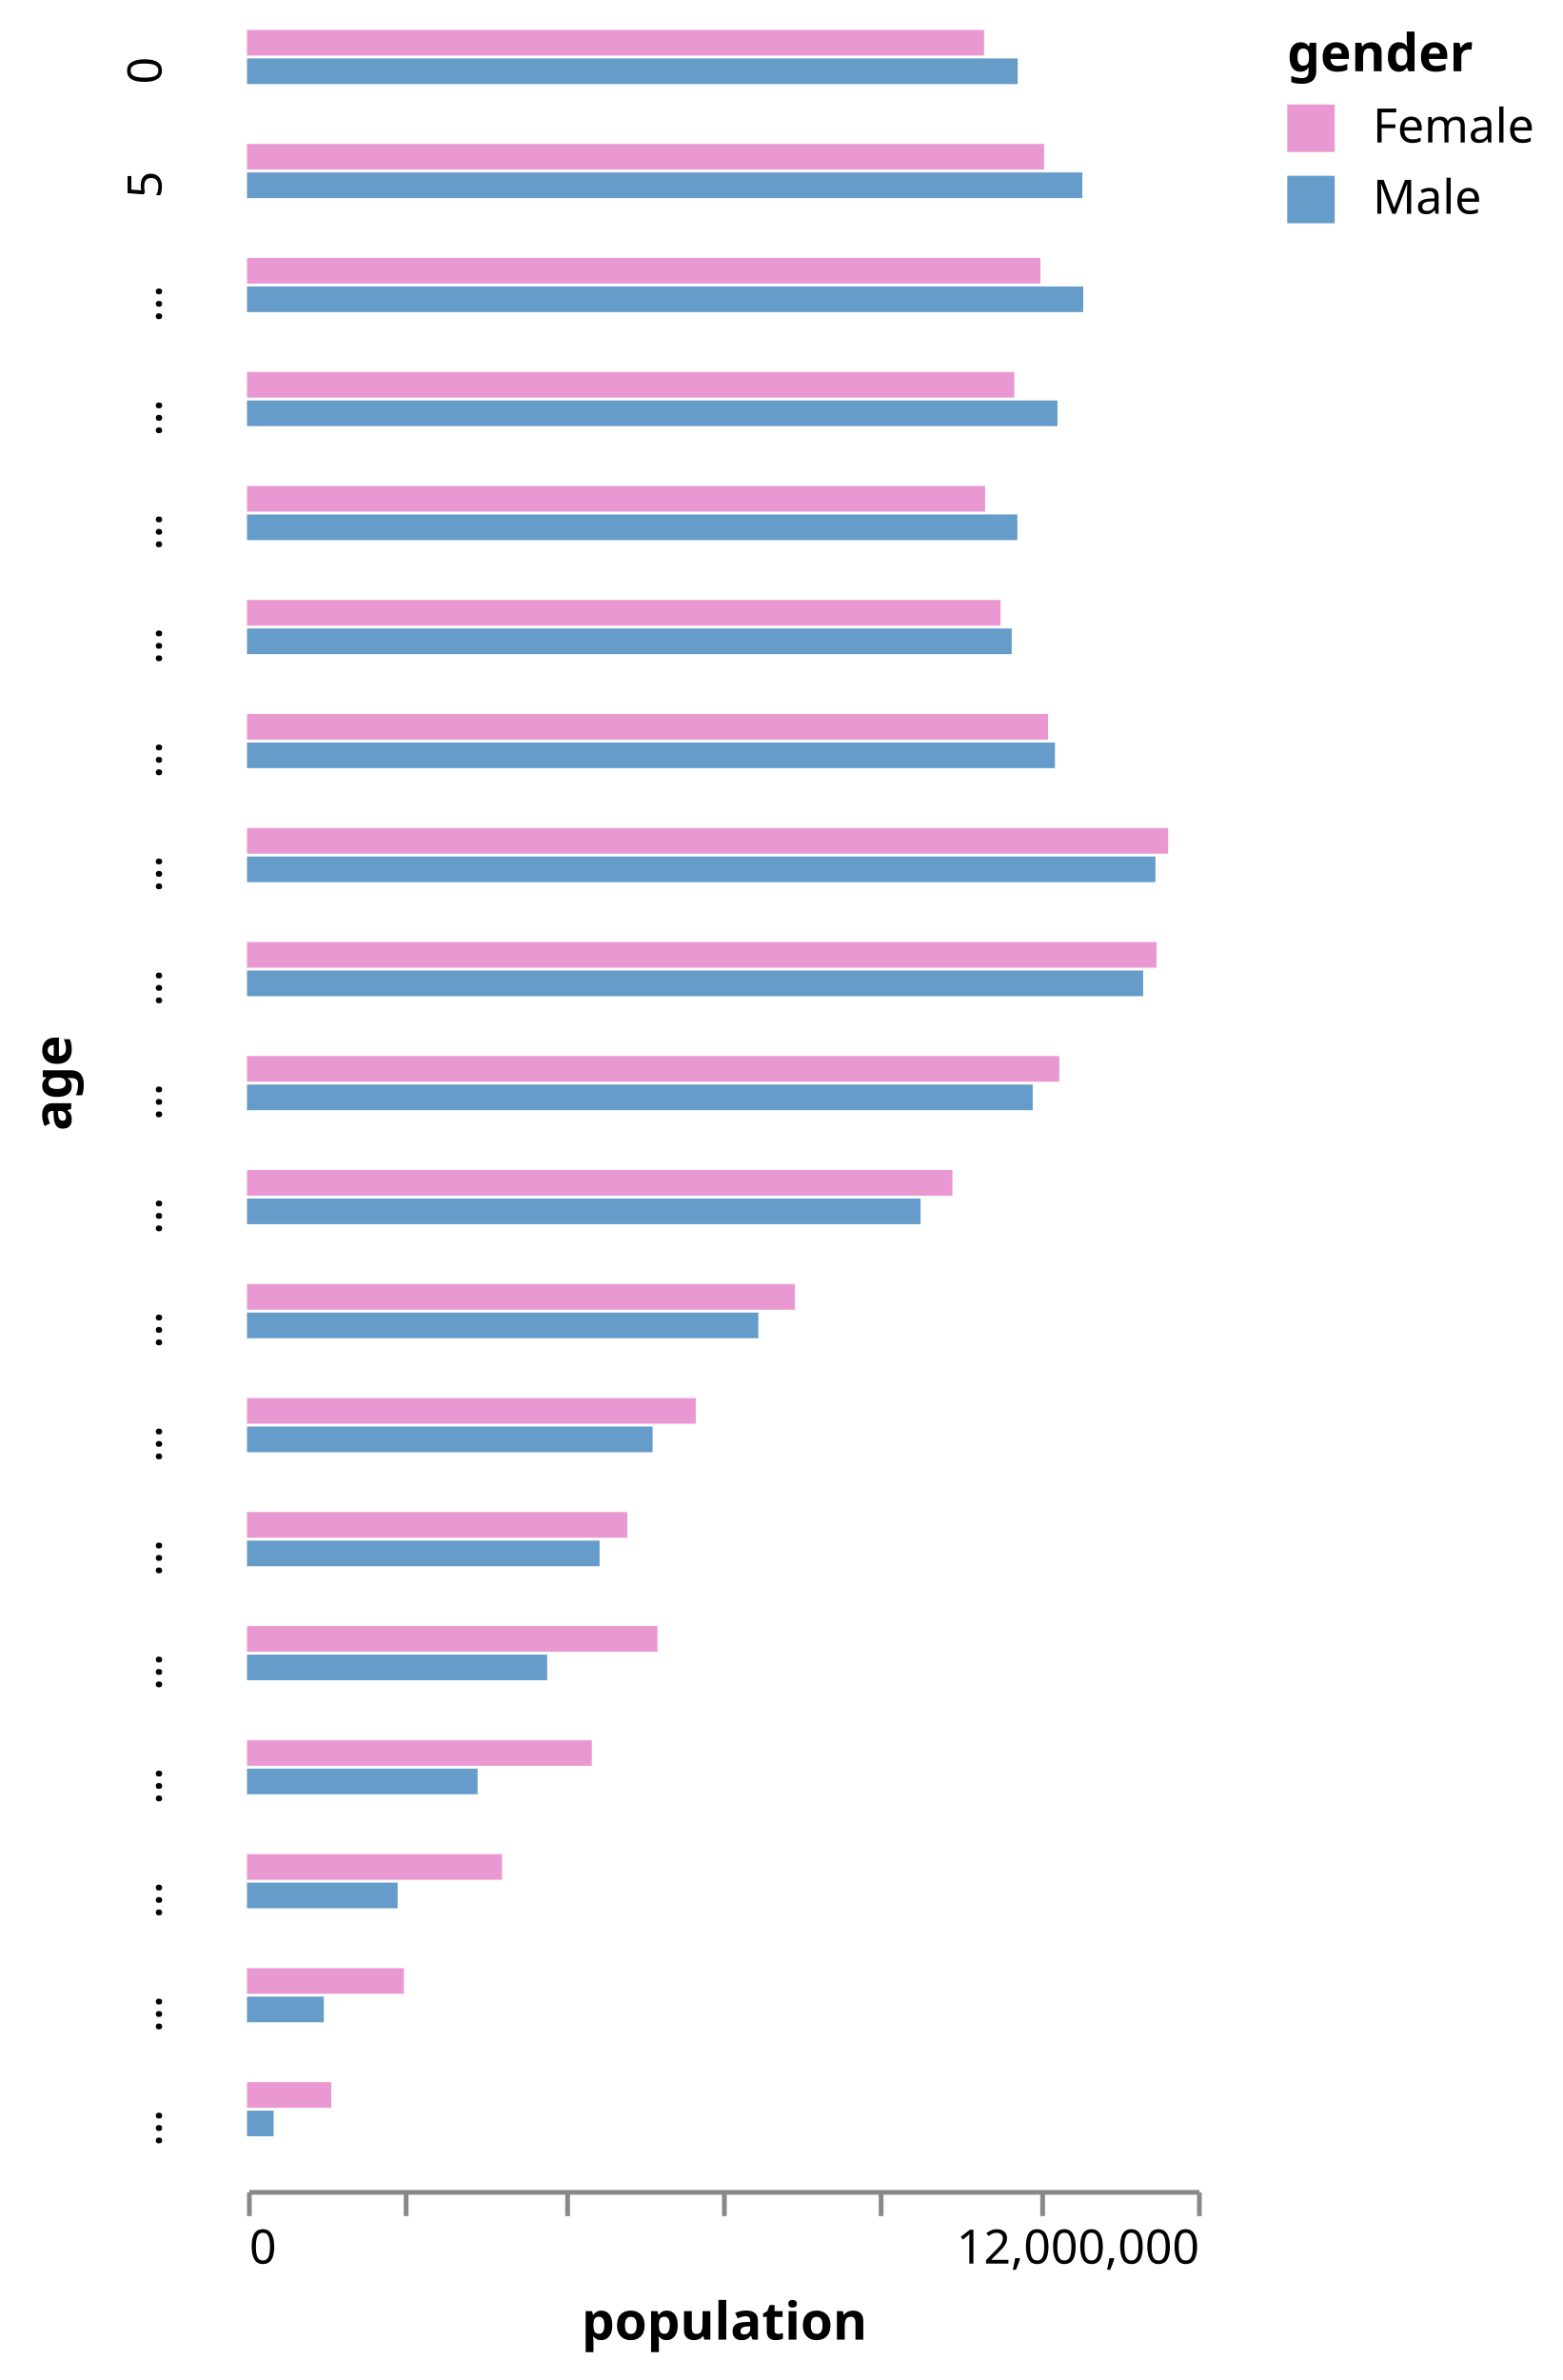
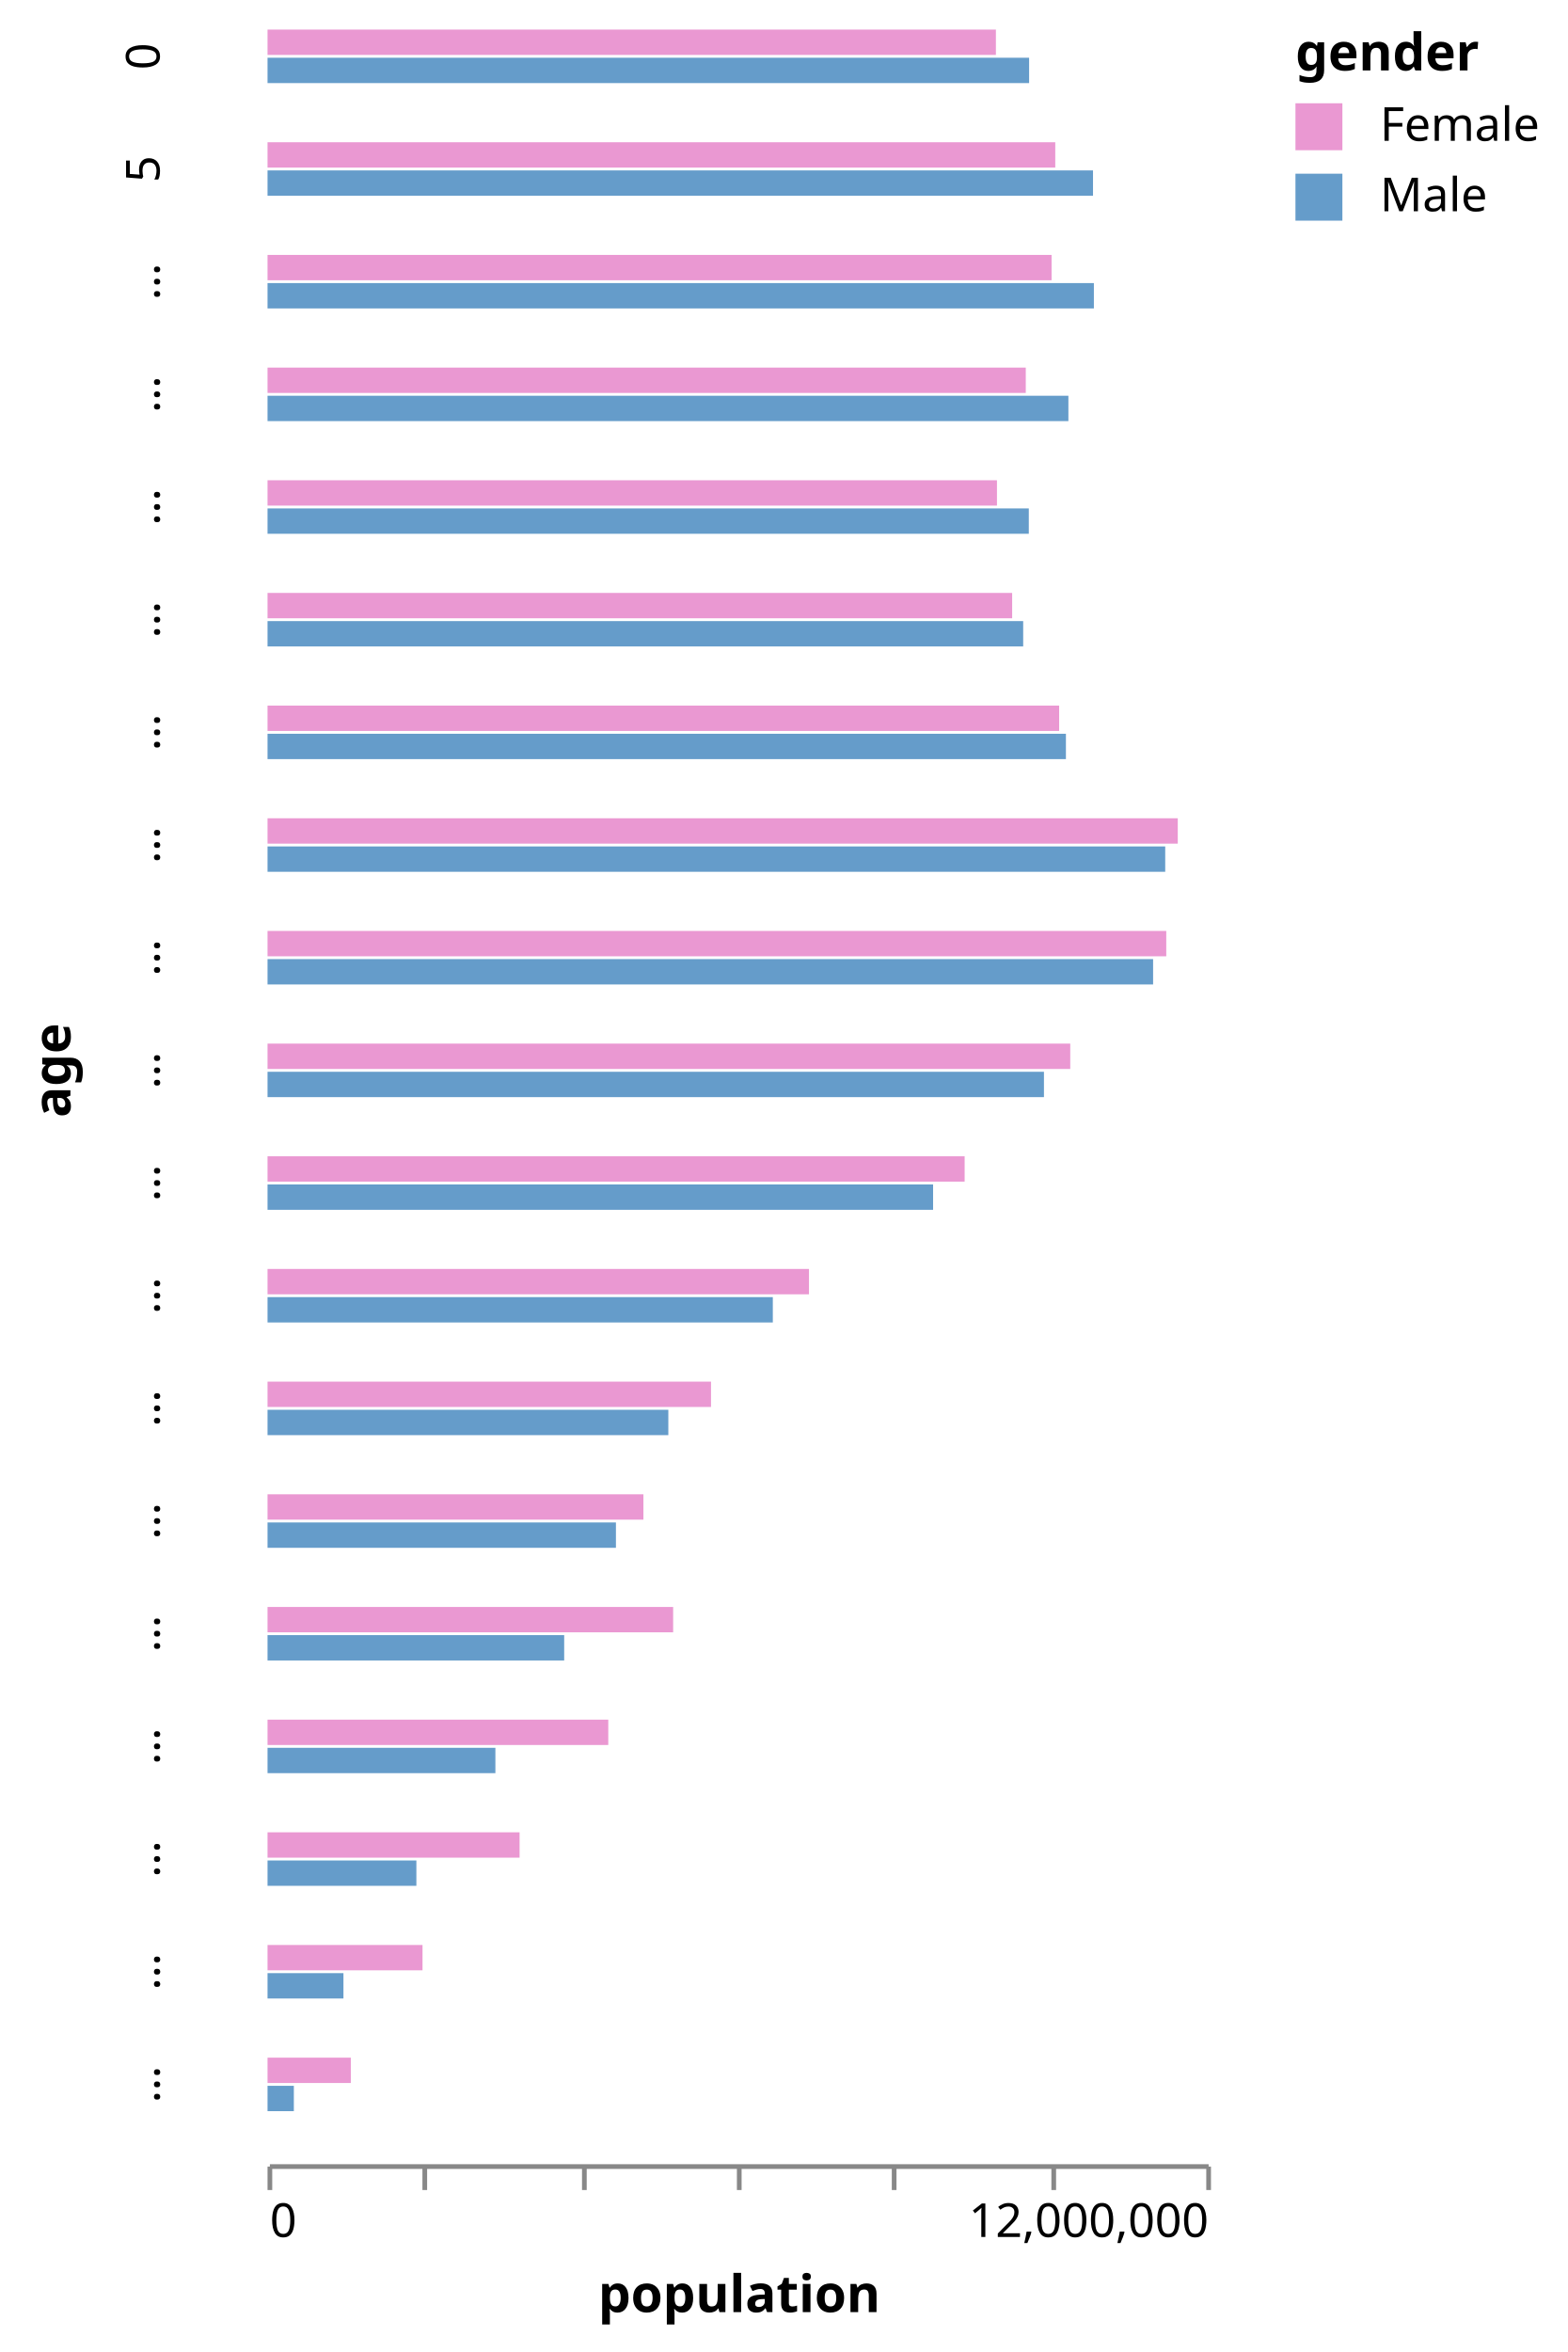
- <svg xmlns="http://www.w3.org/2000/svg" class="marks" width="329" height="501" viewBox="0 0 329 501" version="1.1">
-   <g transform="translate(52,6)">
+ <svg xmlns="http://www.w3.org/2000/svg" class="marks" width="334" height="501" viewBox="0 0 334 501" version="1.1">
+   <g transform="translate(57,6)">
    <g class="mark-group role-frame root">
      <g transform="translate(0,0)">
        <path class="background" d="M0,0h0v0h0Z" style="fill: none;" />
        <g>
          <g class="mark-group role-row-title row_title">
-             <g transform="translate(-37,222)">
+             <g transform="translate(-42,222)">
              <path class="background" d="M0,0h0v0h0Z" style="fill: none;" />
              <g>
                <g class="mark-text role-row-title-text">
                  <text text-anchor="middle" transform="translate(0,0) rotate(270)" style="font: bold 11px sans-serif; fill: #000;">age</text>
                </g>
              </g>
            </g>
          </g>
          <g class="mark-group role-row-header row_header">
            <g transform="translate(-11,0)">
              <path class="background" d="M0,0h0v12h0Z" style="fill: none;" />
              <g>
                <g class="mark-text role-title" style="pointer-events: none;">
-                   <text text-anchor="end" transform="translate(-10,6) rotate(-90) translate(0,3)" style="font: 10px sans-serif; fill: #000; opacity: 1;">0</text>
+                   <text text-anchor="middle" transform="translate(-10,6) rotate(-90) translate(0,-2)" style="font: 10px sans-serif; fill: #000; opacity: 1;">0</text>
                </g>
              </g>
            </g>
            <g transform="translate(-11,24)">
              <path class="background" d="M0,0h0v12h0Z" style="fill: none;" />
              <g>
                <g class="mark-text role-title" style="pointer-events: none;">
-                   <text text-anchor="end" transform="translate(-10,6) rotate(-90) translate(0,3)" style="font: 10px sans-serif; fill: #000; opacity: 1;">5</text>
+                   <text text-anchor="middle" transform="translate(-10,6) rotate(-90) translate(0,-2)" style="font: 10px sans-serif; fill: #000; opacity: 1;">5</text>
                </g>
              </g>
            </g>
            <g transform="translate(-11,48)">
              <path class="background" d="M0,0h0v12h0Z" style="fill: none;" />
              <g>
                <g class="mark-text role-title" style="pointer-events: none;">
-                   <text text-anchor="end" transform="translate(-10,6) rotate(-90) translate(0,3)" style="font: 10px sans-serif; fill: #000; opacity: 1;">…</text>
+                   <text text-anchor="middle" transform="translate(-10,6) rotate(-90) translate(0,-2)" style="font: 10px sans-serif; fill: #000; opacity: 1;">…</text>
                </g>
              </g>
            </g>
            <g transform="translate(-11,72)">
              <path class="background" d="M0,0h0v12h0Z" style="fill: none;" />
              <g>
                <g class="mark-text role-title" style="pointer-events: none;">
-                   <text text-anchor="end" transform="translate(-10,6) rotate(-90) translate(0,3)" style="font: 10px sans-serif; fill: #000; opacity: 1;">…</text>
+                   <text text-anchor="middle" transform="translate(-10,6) rotate(-90) translate(0,-2)" style="font: 10px sans-serif; fill: #000; opacity: 1;">…</text>
                </g>
              </g>
            </g>
            <g transform="translate(-11,96)">
              <path class="background" d="M0,0h0v12h0Z" style="fill: none;" />
              <g>
                <g class="mark-text role-title" style="pointer-events: none;">
-                   <text text-anchor="end" transform="translate(-10,6) rotate(-90) translate(0,3)" style="font: 10px sans-serif; fill: #000; opacity: 1;">…</text>
+                   <text text-anchor="middle" transform="translate(-10,6) rotate(-90) translate(0,-2)" style="font: 10px sans-serif; fill: #000; opacity: 1;">…</text>
                </g>
              </g>
            </g>
            <g transform="translate(-11,120)">
              <path class="background" d="M0,0h0v12h0Z" style="fill: none;" />
              <g>
                <g class="mark-text role-title" style="pointer-events: none;">
-                   <text text-anchor="end" transform="translate(-10,6) rotate(-90) translate(0,3)" style="font: 10px sans-serif; fill: #000; opacity: 1;">…</text>
+                   <text text-anchor="middle" transform="translate(-10,6) rotate(-90) translate(0,-2)" style="font: 10px sans-serif; fill: #000; opacity: 1;">…</text>
                </g>
              </g>
            </g>
            <g transform="translate(-11,144)">
              <path class="background" d="M0,0h0v12h0Z" style="fill: none;" />
              <g>
                <g class="mark-text role-title" style="pointer-events: none;">
-                   <text text-anchor="end" transform="translate(-10,6) rotate(-90) translate(0,3)" style="font: 10px sans-serif; fill: #000; opacity: 1;">…</text>
+                   <text text-anchor="middle" transform="translate(-10,6) rotate(-90) translate(0,-2)" style="font: 10px sans-serif; fill: #000; opacity: 1;">…</text>
                </g>
              </g>
            </g>
            <g transform="translate(-11,168)">
              <path class="background" d="M0,0h0v12h0Z" style="fill: none;" />
              <g>
                <g class="mark-text role-title" style="pointer-events: none;">
-                   <text text-anchor="end" transform="translate(-10,6) rotate(-90) translate(0,3)" style="font: 10px sans-serif; fill: #000; opacity: 1;">…</text>
+                   <text text-anchor="middle" transform="translate(-10,6) rotate(-90) translate(0,-2)" style="font: 10px sans-serif; fill: #000; opacity: 1;">…</text>
                </g>
              </g>
            </g>
            <g transform="translate(-11,192)">
              <path class="background" d="M0,0h0v12h0Z" style="fill: none;" />
              <g>
                <g class="mark-text role-title" style="pointer-events: none;">
-                   <text text-anchor="end" transform="translate(-10,6) rotate(-90) translate(0,3)" style="font: 10px sans-serif; fill: #000; opacity: 1;">…</text>
+                   <text text-anchor="middle" transform="translate(-10,6) rotate(-90) translate(0,-2)" style="font: 10px sans-serif; fill: #000; opacity: 1;">…</text>
                </g>
              </g>
            </g>
            <g transform="translate(-11,216)">
              <path class="background" d="M0,0h0v12h0Z" style="fill: none;" />
              <g>
                <g class="mark-text role-title" style="pointer-events: none;">
-                   <text text-anchor="end" transform="translate(-10,6) rotate(-90) translate(0,3)" style="font: 10px sans-serif; fill: #000; opacity: 1;">…</text>
+                   <text text-anchor="middle" transform="translate(-10,6) rotate(-90) translate(0,-2)" style="font: 10px sans-serif; fill: #000; opacity: 1;">…</text>
                </g>
              </g>
            </g>
            <g transform="translate(-11,240)">
              <path class="background" d="M0,0h0v12h0Z" style="fill: none;" />
              <g>
                <g class="mark-text role-title" style="pointer-events: none;">
-                   <text text-anchor="end" transform="translate(-10,6) rotate(-90) translate(0,3)" style="font: 10px sans-serif; fill: #000; opacity: 1;">…</text>
+                   <text text-anchor="middle" transform="translate(-10,6) rotate(-90) translate(0,-2)" style="font: 10px sans-serif; fill: #000; opacity: 1;">…</text>
                </g>
              </g>
            </g>
            <g transform="translate(-11,264)">
              <path class="background" d="M0,0h0v12h0Z" style="fill: none;" />
              <g>
                <g class="mark-text role-title" style="pointer-events: none;">
-                   <text text-anchor="end" transform="translate(-10,6) rotate(-90) translate(0,3)" style="font: 10px sans-serif; fill: #000; opacity: 1;">…</text>
+                   <text text-anchor="middle" transform="translate(-10,6) rotate(-90) translate(0,-2)" style="font: 10px sans-serif; fill: #000; opacity: 1;">…</text>
                </g>
              </g>
            </g>
            <g transform="translate(-11,288)">
              <path class="background" d="M0,0h0v12h0Z" style="fill: none;" />
              <g>
                <g class="mark-text role-title" style="pointer-events: none;">
-                   <text text-anchor="end" transform="translate(-10,6) rotate(-90) translate(0,3)" style="font: 10px sans-serif; fill: #000; opacity: 1;">…</text>
+                   <text text-anchor="middle" transform="translate(-10,6) rotate(-90) translate(0,-2)" style="font: 10px sans-serif; fill: #000; opacity: 1;">…</text>
                </g>
              </g>
            </g>
            <g transform="translate(-11,312)">
              <path class="background" d="M0,0h0v12h0Z" style="fill: none;" />
              <g>
                <g class="mark-text role-title" style="pointer-events: none;">
-                   <text text-anchor="end" transform="translate(-10,6) rotate(-90) translate(0,3)" style="font: 10px sans-serif; fill: #000; opacity: 1;">…</text>
+                   <text text-anchor="middle" transform="translate(-10,6) rotate(-90) translate(0,-2)" style="font: 10px sans-serif; fill: #000; opacity: 1;">…</text>
                </g>
              </g>
            </g>
            <g transform="translate(-11,336)">
              <path class="background" d="M0,0h0v12h0Z" style="fill: none;" />
              <g>
                <g class="mark-text role-title" style="pointer-events: none;">
-                   <text text-anchor="end" transform="translate(-10,6) rotate(-90) translate(0,3)" style="font: 10px sans-serif; fill: #000; opacity: 1;">…</text>
+                   <text text-anchor="middle" transform="translate(-10,6) rotate(-90) translate(0,-2)" style="font: 10px sans-serif; fill: #000; opacity: 1;">…</text>
                </g>
              </g>
            </g>
            <g transform="translate(-11,360)">
              <path class="background" d="M0,0h0v12h0Z" style="fill: none;" />
              <g>
                <g class="mark-text role-title" style="pointer-events: none;">
-                   <text text-anchor="end" transform="translate(-10,6) rotate(-90) translate(0,3)" style="font: 10px sans-serif; fill: #000; opacity: 1;">…</text>
+                   <text text-anchor="middle" transform="translate(-10,6) rotate(-90) translate(0,-2)" style="font: 10px sans-serif; fill: #000; opacity: 1;">…</text>
                </g>
              </g>
            </g>
            <g transform="translate(-11,384)">
              <path class="background" d="M0,0h0v12h0Z" style="fill: none;" />
              <g>
                <g class="mark-text role-title" style="pointer-events: none;">
-                   <text text-anchor="end" transform="translate(-10,6) rotate(-90) translate(0,3)" style="font: 10px sans-serif; fill: #000; opacity: 1;">…</text>
+                   <text text-anchor="middle" transform="translate(-10,6) rotate(-90) translate(0,-2)" style="font: 10px sans-serif; fill: #000; opacity: 1;">…</text>
                </g>
              </g>
            </g>
            <g transform="translate(-11,408)">
              <path class="background" d="M0,0h0v12h0Z" style="fill: none;" />
              <g>
                <g class="mark-text role-title" style="pointer-events: none;">
-                   <text text-anchor="end" transform="translate(-10,6) rotate(-90) translate(0,3)" style="font: 10px sans-serif; fill: #000; opacity: 1;">…</text>
+                   <text text-anchor="middle" transform="translate(-10,6) rotate(-90) translate(0,-2)" style="font: 10px sans-serif; fill: #000; opacity: 1;">…</text>
                </g>
              </g>
            </g>
            <g transform="translate(-11,432)">
              <path class="background" d="M0,0h0v12h0Z" style="fill: none;" />
              <g>
                <g class="mark-text role-title" style="pointer-events: none;">
-                   <text text-anchor="end" transform="translate(-10,6) rotate(-90) translate(0,3)" style="font: 10px sans-serif; fill: #000; opacity: 1;">…</text>
+                   <text text-anchor="middle" transform="translate(-10,6) rotate(-90) translate(0,-2)" style="font: 10px sans-serif; fill: #000; opacity: 1;">…</text>
                </g>
              </g>
            </g>
          </g>
          <g class="mark-group role-column-footer column_footer">
            <g transform="translate(0,455)">
              <path class="background" d="M0,0h200v0h-200Z" style="fill: none;" />
              <g>
                <g class="mark-group role-axis">
                  <g transform="translate(0.5,0.5)">
                    <path class="background" d="M0,0h0v0h0Z" style="pointer-events: none; fill: none;" />
                    <g>
                      <g class="mark-rule role-axis-tick" style="pointer-events: none;">
                        <line transform="translate(0,0)" x2="0" y2="5" style="fill: none; stroke: #888; stroke-width: 1; opacity: 1;" />
                        <line transform="translate(33,0)" x2="0" y2="5" style="fill: none; stroke: #888; stroke-width: 1; opacity: 1;" />
                        <line transform="translate(67,0)" x2="0" y2="5" style="fill: none; stroke: #888; stroke-width: 1; opacity: 1;" />
                        <line transform="translate(100,0)" x2="0" y2="5" style="fill: none; stroke: #888; stroke-width: 1; opacity: 1;" />
                        <line transform="translate(133,0)" x2="0" y2="5" style="fill: none; stroke: #888; stroke-width: 1; opacity: 1;" />
                        <line transform="translate(167,0)" x2="0" y2="5" style="fill: none; stroke: #888; stroke-width: 1; opacity: 1;" />
                        <line transform="translate(200,0)" x2="0" y2="5" style="fill: none; stroke: #888; stroke-width: 1; opacity: 1;" />
                      </g>
                      <g class="mark-text role-axis-label" style="pointer-events: none;">
                        <text text-anchor="start" transform="translate(0,15)" style="font: 10px sans-serif; fill: #000; opacity: 1;">0</text>
                        <text text-anchor="middle" transform="translate(33.33333,15)" style="font: 10px sans-serif; fill: #000; opacity: 0;">2,000,000</text>
                        <text text-anchor="middle" transform="translate(66.66667,15)" style="font: 10px sans-serif; fill: #000; opacity: 0;">4,000,000</text>
                        <text text-anchor="middle" transform="translate(100,15)" style="font: 10px sans-serif; fill: #000; opacity: 0;">6,000,000</text>
                        <text text-anchor="middle" transform="translate(133.3333,15)" style="font: 10px sans-serif; fill: #000; opacity: 0;">8,000,000</text>
                        <text text-anchor="middle" transform="translate(166.6667,15)" style="font: 10px sans-serif; fill: #000; opacity: 0;">10,000,000</text>
                        <text text-anchor="end" transform="translate(200,15)" style="font: 10px sans-serif; fill: #000; opacity: 1;">12,000,000</text>
                      </g>
                      <g class="mark-rule role-axis-domain" style="pointer-events: none;">
                        <line transform="translate(0,0)" x2="200" y2="0" style="fill: none; stroke: #888; stroke-width: 1; opacity: 1;" />
                      </g>
                      <g class="mark-text role-axis-title" style="pointer-events: none;">
                        <text text-anchor="middle" transform="translate(100,31)" style="font: bold 11px sans-serif; fill: #000; opacity: 1;">population</text>
                      </g>
                    </g>
                  </g>
                </g>
              </g>
            </g>
          </g>
          <g class="mark-group role-scope cell">
            <g transform="translate(0,0)">
              <path class="background" d="M0.5,0.5h200v12h-200Z" style="fill: transparent; stroke: transparent;" />
              <g>
                <g class="mark-rect role-mark child_marks">
                  <path d="M0,6.3h162.256v5.4h-162.256Z" style="fill: #659CCA;" />
                  <path d="M0,0.3h155.179v5.4h-155.179Z" style="fill: #EA98D2;" />
                </g>
              </g>
            </g>
            <g transform="translate(0,24)">
              <path class="background" d="M0.5,0.5h200v12h-200Z" style="fill: transparent; stroke: transparent;" />
              <g>
                <g class="mark-rect role-mark child_marks">
                  <path d="M0,6.3h175.869v5.4h-175.869Z" style="fill: #659CCA;" />
                  <path d="M0,0.3h167.826v5.4h-167.826Z" style="fill: #EA98D2;" />
                </g>
              </g>
            </g>
            <g transform="translate(0,48)">
              <path class="background" d="M0.5,0.5h200v12h-200Z" style="fill: transparent; stroke: transparent;" />
              <g>
                <g class="mark-rect role-mark child_marks">
                  <path d="M0,6.3h176.054v5.4h-176.054Z" style="fill: #659CCA;" />
                  <path d="M0,0.3h167.042v5.4h-167.042Z" style="fill: #EA98D2;" />
                </g>
              </g>
            </g>
            <g transform="translate(0,72)">
              <path class="background" d="M0.5,0.5h200v12h-200Z" style="fill: transparent; stroke: transparent;" />
              <g>
                <g class="mark-rect role-mark child_marks">
                  <path d="M0,6.3h170.624v5.4h-170.624Z" style="fill: #659CCA;" />
                  <path d="M0,0.3h161.544v5.4h-161.544Z" style="fill: #EA98D2;" />
                </g>
              </g>
            </g>
            <g transform="translate(0,96)">
              <path class="background" d="M0.5,0.5h200v12h-200Z" style="fill: transparent; stroke: transparent;" />
              <g>
                <g class="mark-rect role-mark child_marks">
                  <path d="M0,6.3h162.189v5.4h-162.189Z" style="fill: #659CCA;" />
                  <path d="M0,0.3h155.404v5.4h-155.404Z" style="fill: #EA98D2;" />
                </g>
              </g>
            </g>
            <g transform="translate(0,120)">
              <path class="background" d="M0.5,0.5h200v12h-200Z" style="fill: transparent; stroke: transparent;" />
              <g>
                <g class="mark-rect role-mark child_marks">
                  <path d="M0,6.3h160.992v5.4h-160.992Z" style="fill: #659CCA;" />
                  <path d="M0,0.3h158.642v5.4h-158.642Z" style="fill: #EA98D2;" />
                </g>
              </g>
            </g>
            <g transform="translate(0,144)">
              <path class="background" d="M0.5,0.5h200v12h-200Z" style="fill: transparent; stroke: transparent;" />
              <g>
                <g class="mark-rect role-mark child_marks">
                  <path d="M0,6.3h170.098v5.4h-170.098Z" style="fill: #659CCA;" />
                  <path d="M0,0.3h168.655v5.4h-168.655Z" style="fill: #EA98D2;" />
                </g>
              </g>
            </g>
            <g transform="translate(0,168)">
              <path class="background" d="M0.5,0.5h200v12h-200Z" style="fill: transparent; stroke: transparent;" />
              <g>
                <g class="mark-rect role-mark child_marks">
                  <path d="M0,6.3h191.253v5.4h-191.253Z" style="fill: #659CCA;" />
                  <path d="M0,0.3h193.927v5.4h-193.927Z" style="fill: #EA98D2;" />
                </g>
              </g>
            </g>
            <g transform="translate(0,192)">
              <path class="background" d="M0.5,0.5h200v12h-200Z" style="fill: transparent; stroke: transparent;" />
              <g>
                <g class="mark-rect role-mark child_marks">
                  <path d="M0,6.3h188.671v5.4h-188.671Z" style="fill: #659CCA;" />
                  <path d="M0,0.3h191.476v5.4h-191.476Z" style="fill: #EA98D2;" />
                </g>
              </g>
            </g>
            <g transform="translate(0,216)">
              <path class="background" d="M0.5,0.5h200v12h-200Z" style="fill: transparent; stroke: transparent;" />
              <g>
                <g class="mark-rect role-mark child_marks">
                  <path d="M0,6.3h165.417v5.4h-165.417Z" style="fill: #659CCA;" />
                  <path d="M0,0.3h171.021v5.4h-171.021Z" style="fill: #EA98D2;" />
                </g>
              </g>
            </g>
            <g transform="translate(0,240)">
              <path class="background" d="M0.5,0.5h200v12h-200Z" style="fill: transparent; stroke: transparent;" />
              <g>
                <g class="mark-rect role-mark child_marks">
                  <path d="M0,6.3h141.799v5.4h-141.799Z" style="fill: #659CCA;" />
                  <path d="M0,0.3h148.519v5.4h-148.519Z" style="fill: #EA98D2;" />
                </g>
              </g>
            </g>
            <g transform="translate(0,264)">
              <path class="background" d="M0.5,0.5h200v12h-200Z" style="fill: transparent; stroke: transparent;" />
              <g>
                <g class="mark-rect role-mark child_marks">
                  <path d="M0,6.3h107.651v5.4h-107.651Z" style="fill: #659CCA;" />
                  <path d="M0,0.3h115.354v5.4h-115.354Z" style="fill: #EA98D2;" />
                </g>
              </g>
            </g>
            <g transform="translate(0,288)">
              <path class="background" d="M0.5,0.5h200v12h-200Z" style="fill: transparent; stroke: transparent;" />
              <g>
                <g class="mark-rect role-mark child_marks">
                  <path d="M0,6.3h85.39v5.4h-85.39Z" style="fill: #659CCA;" />
                  <path d="M0,0.3h94.483v5.4h-94.483Z" style="fill: #EA98D2;" />
                </g>
              </g>
            </g>
            <g transform="translate(0,312)">
              <path class="background" d="M0.5,0.5h200v12h-200Z" style="fill: transparent; stroke: transparent;" />
              <g>
                <g class="mark-rect role-mark child_marks">
                  <path d="M0,6.3h74.227v5.4h-74.227Z" style="fill: #659CCA;" />
                  <path d="M0,0.3h80.08v5.4h-80.08Z" style="fill: #EA98D2;" />
                </g>
              </g>
            </g>
            <g transform="translate(0,336)">
              <path class="background" d="M0.5,0.5h200v12h-200Z" style="fill: transparent; stroke: transparent;" />
              <g>
                <g class="mark-rect role-mark child_marks">
                  <path d="M0,6.3h63.202v5.4h-63.202Z" style="fill: #659CCA;" />
                  <path d="M0,0.3h86.414v5.4h-86.414Z" style="fill: #EA98D2;" />
                </g>
              </g>
            </g>
            <g transform="translate(0,360)">
              <path class="background" d="M0.5,0.5h200v12h-200Z" style="fill: transparent; stroke: transparent;" />
              <g>
                <g class="mark-rect role-mark child_marks">
                  <path d="M0,6.3h48.544v5.4h-48.544Z" style="fill: #659CCA;" />
                  <path d="M0,0.3h72.594v5.4h-72.594Z" style="fill: #EA98D2;" />
                </g>
              </g>
            </g>
            <g transform="translate(0,384)">
              <path class="background" d="M0.5,0.5h200v12h-200Z" style="fill: transparent; stroke: transparent;" />
              <g>
                <g class="mark-rect role-mark child_marks">
                  <path d="M0,6.3h31.711v5.4h-31.711Z" style="fill: #659CCA;" />
                  <path d="M0,0.3h53.698v5.4h-53.698Z" style="fill: #EA98D2;" />
                </g>
              </g>
            </g>
            <g transform="translate(0,408)">
              <path class="background" d="M0.5,0.5h200v12h-200Z" style="fill: transparent; stroke: transparent;" />
              <g>
                <g class="mark-rect role-mark child_marks">
                  <path d="M0,6.3h16.173v5.4h-16.173Z" style="fill: #659CCA;" />
                  <path d="M0,0.3h33.019v5.4h-33.019Z" style="fill: #EA98D2;" />
                </g>
              </g>
            </g>
            <g transform="translate(0,432)">
              <path class="background" d="M0.5,0.5h200v12h-200Z" style="fill: transparent; stroke: transparent;" />
              <g>
                <g class="mark-rect role-mark child_marks">
                  <path d="M0,6.3h5.605v5.4h-5.605Z" style="fill: #659CCA;" />
                  <path d="M0,0.3h17.743v5.4h-17.743Z" style="fill: #EA98D2;" />
                </g>
              </g>
            </g>
          </g>
          <g class="mark-group role-legend">
            <g transform="translate(219,0)">
              <path class="background" d="M0,0h53v42h-53Z" style="pointer-events: none; fill: none;" />
              <g>
                <g class="mark-group role-legend-entry">
                  <g transform="translate(0,16)">
                    <path class="background" d="M0,0h0v0h0Z" style="pointer-events: none; fill: none;" />
                    <g>
                      <g class="mark-symbol role-legend-symbol" style="pointer-events: none;">
                        <path transform="translate(5,5)" d="M-5,-5h10v10h-10Z" style="fill: #EA98D2; stroke-width: 1.5; opacity: 1;" />
                        <path transform="translate(5,20)" d="M-5,-5h10v10h-10Z" style="fill: #659CCA; stroke-width: 1.5; opacity: 1;" />
                      </g>
                      <g class="mark-text role-legend-label" style="pointer-events: none;">
                        <text text-anchor="start" transform="translate(18,8)" style="font: 10px sans-serif; fill: #000; opacity: 1;">Female</text>
                        <text text-anchor="start" transform="translate(18,23)" style="font: 10px sans-serif; fill: #000; opacity: 1;">Male</text>
                      </g>
                    </g>
                  </g>
                </g>
                <g class="mark-text role-legend-title" style="pointer-events: none;">
                  <text text-anchor="start" transform="translate(0,9)" style="font: bold 11px sans-serif; fill: #000; opacity: 1;">gender</text>
                </g>
              </g>
            </g>
          </g>
        </g>
      </g>
    </g>
  </g>
</svg>
